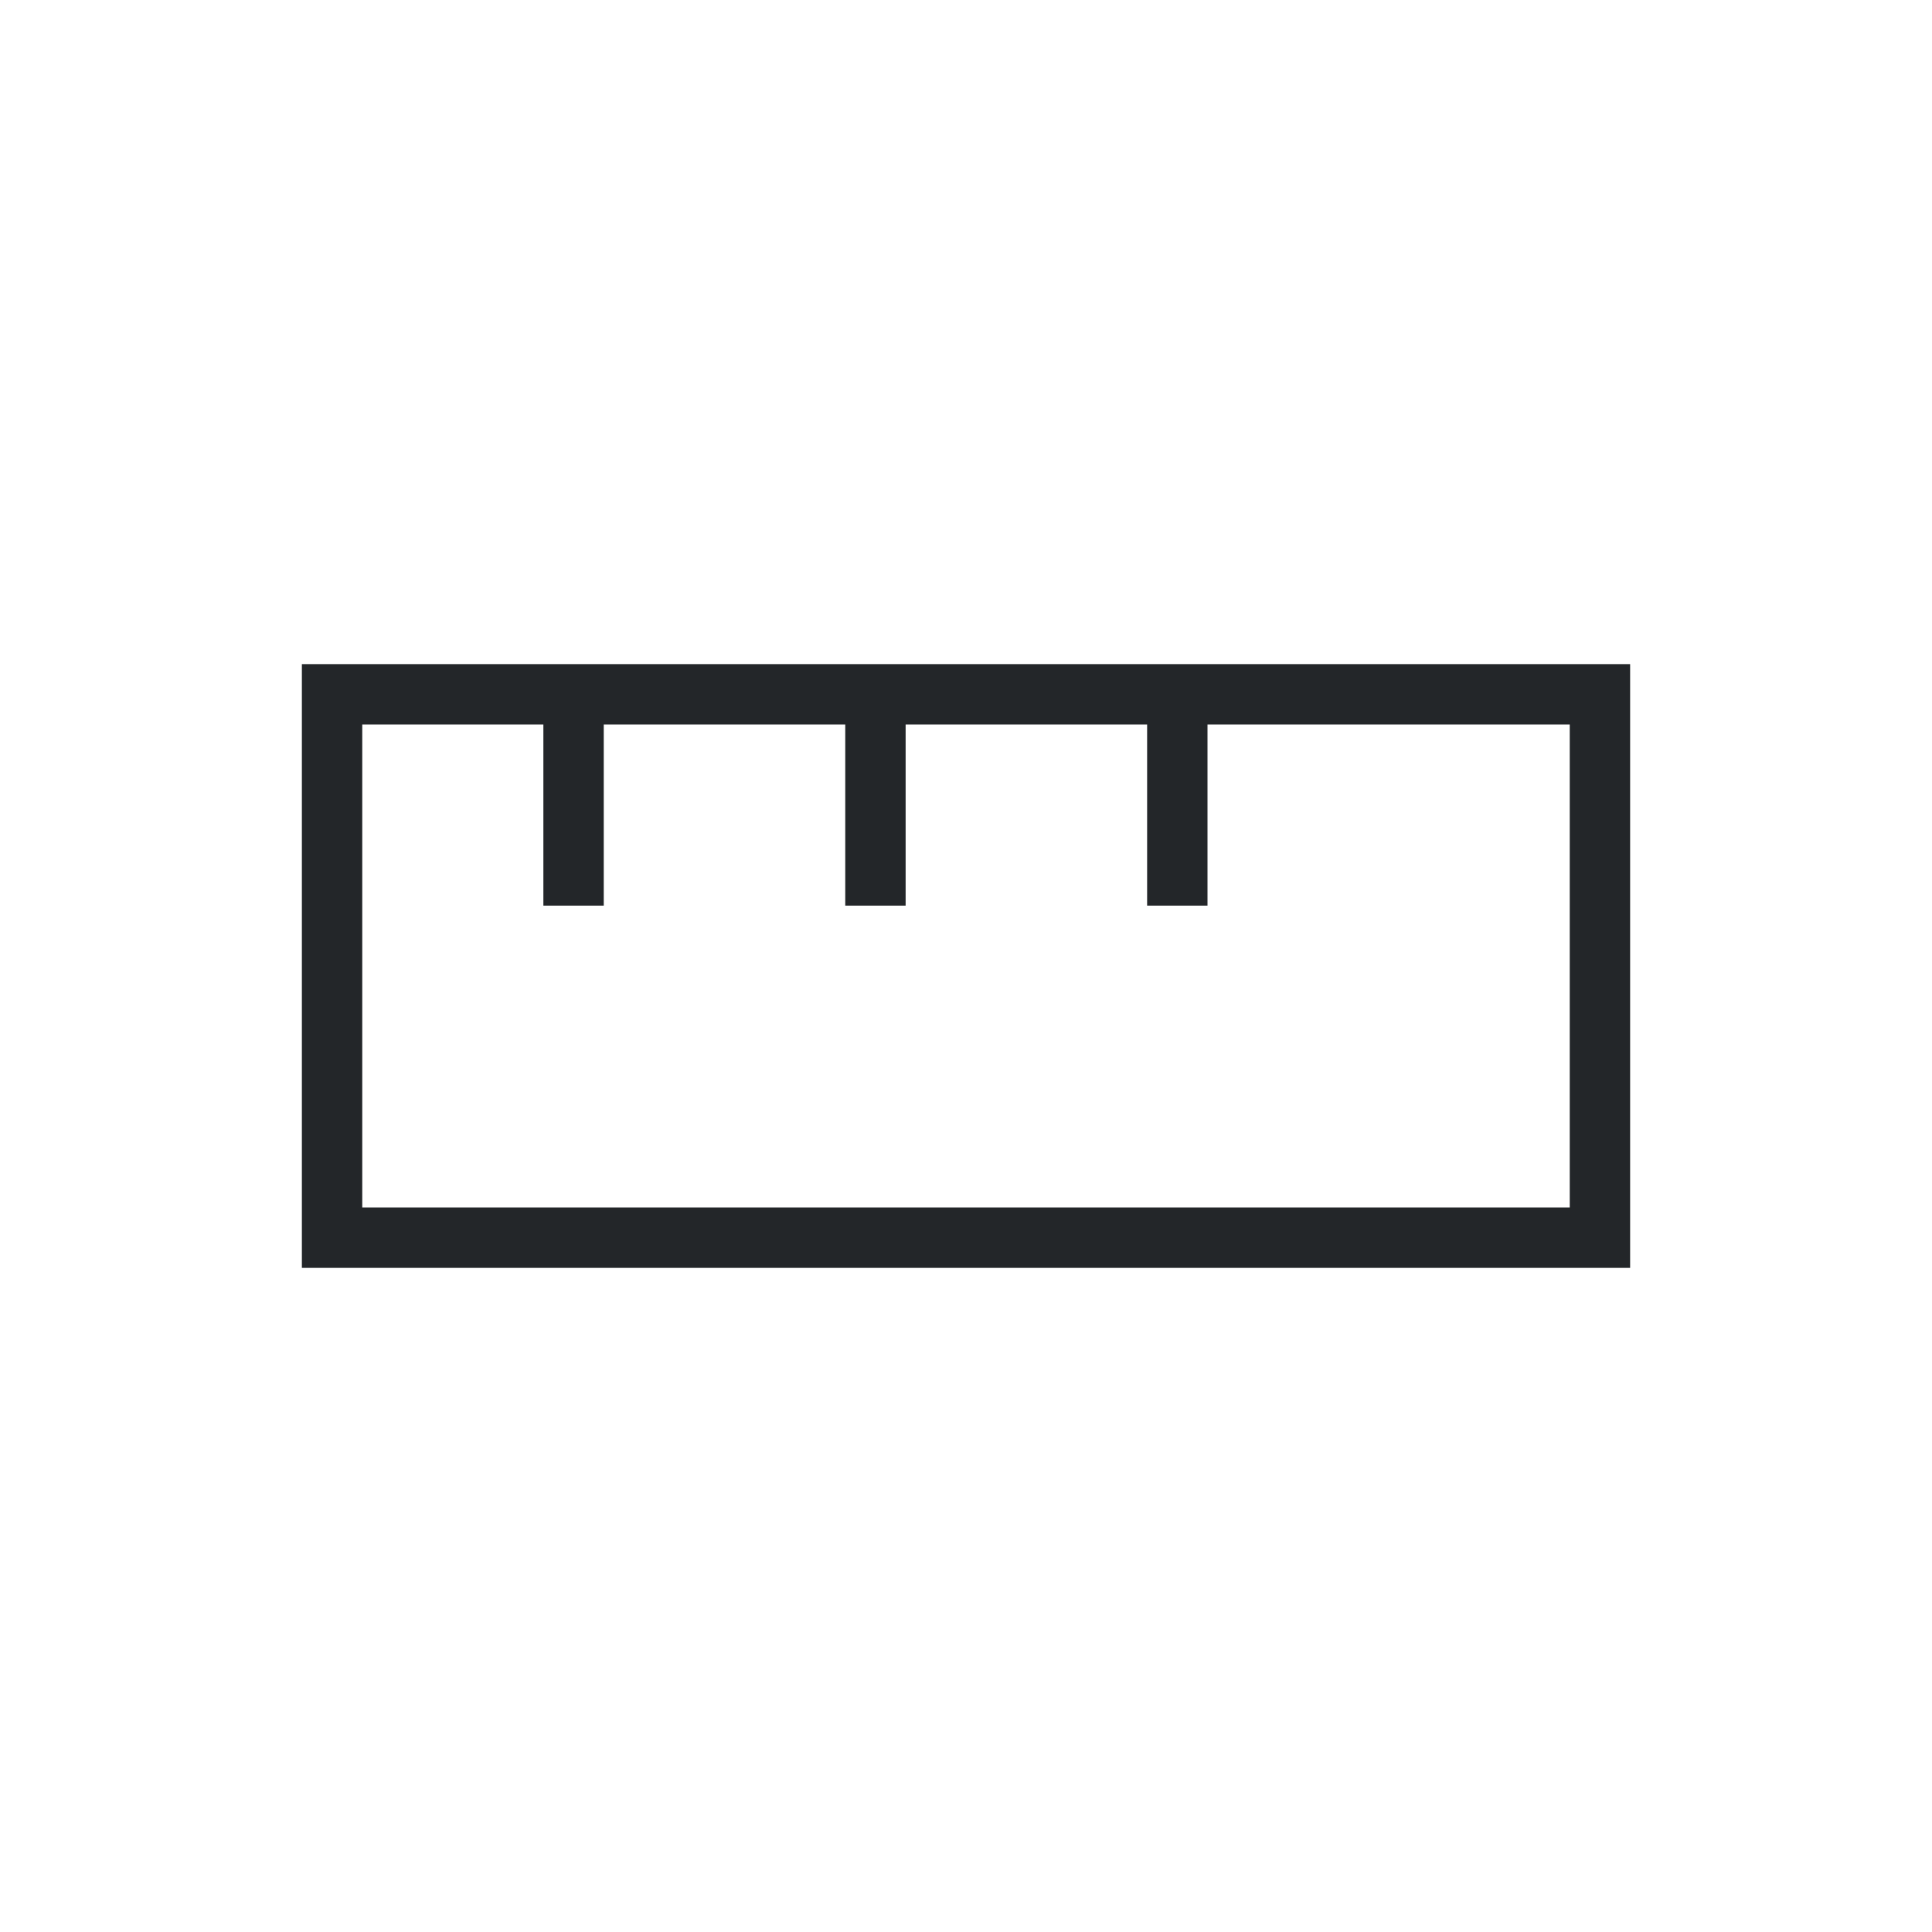
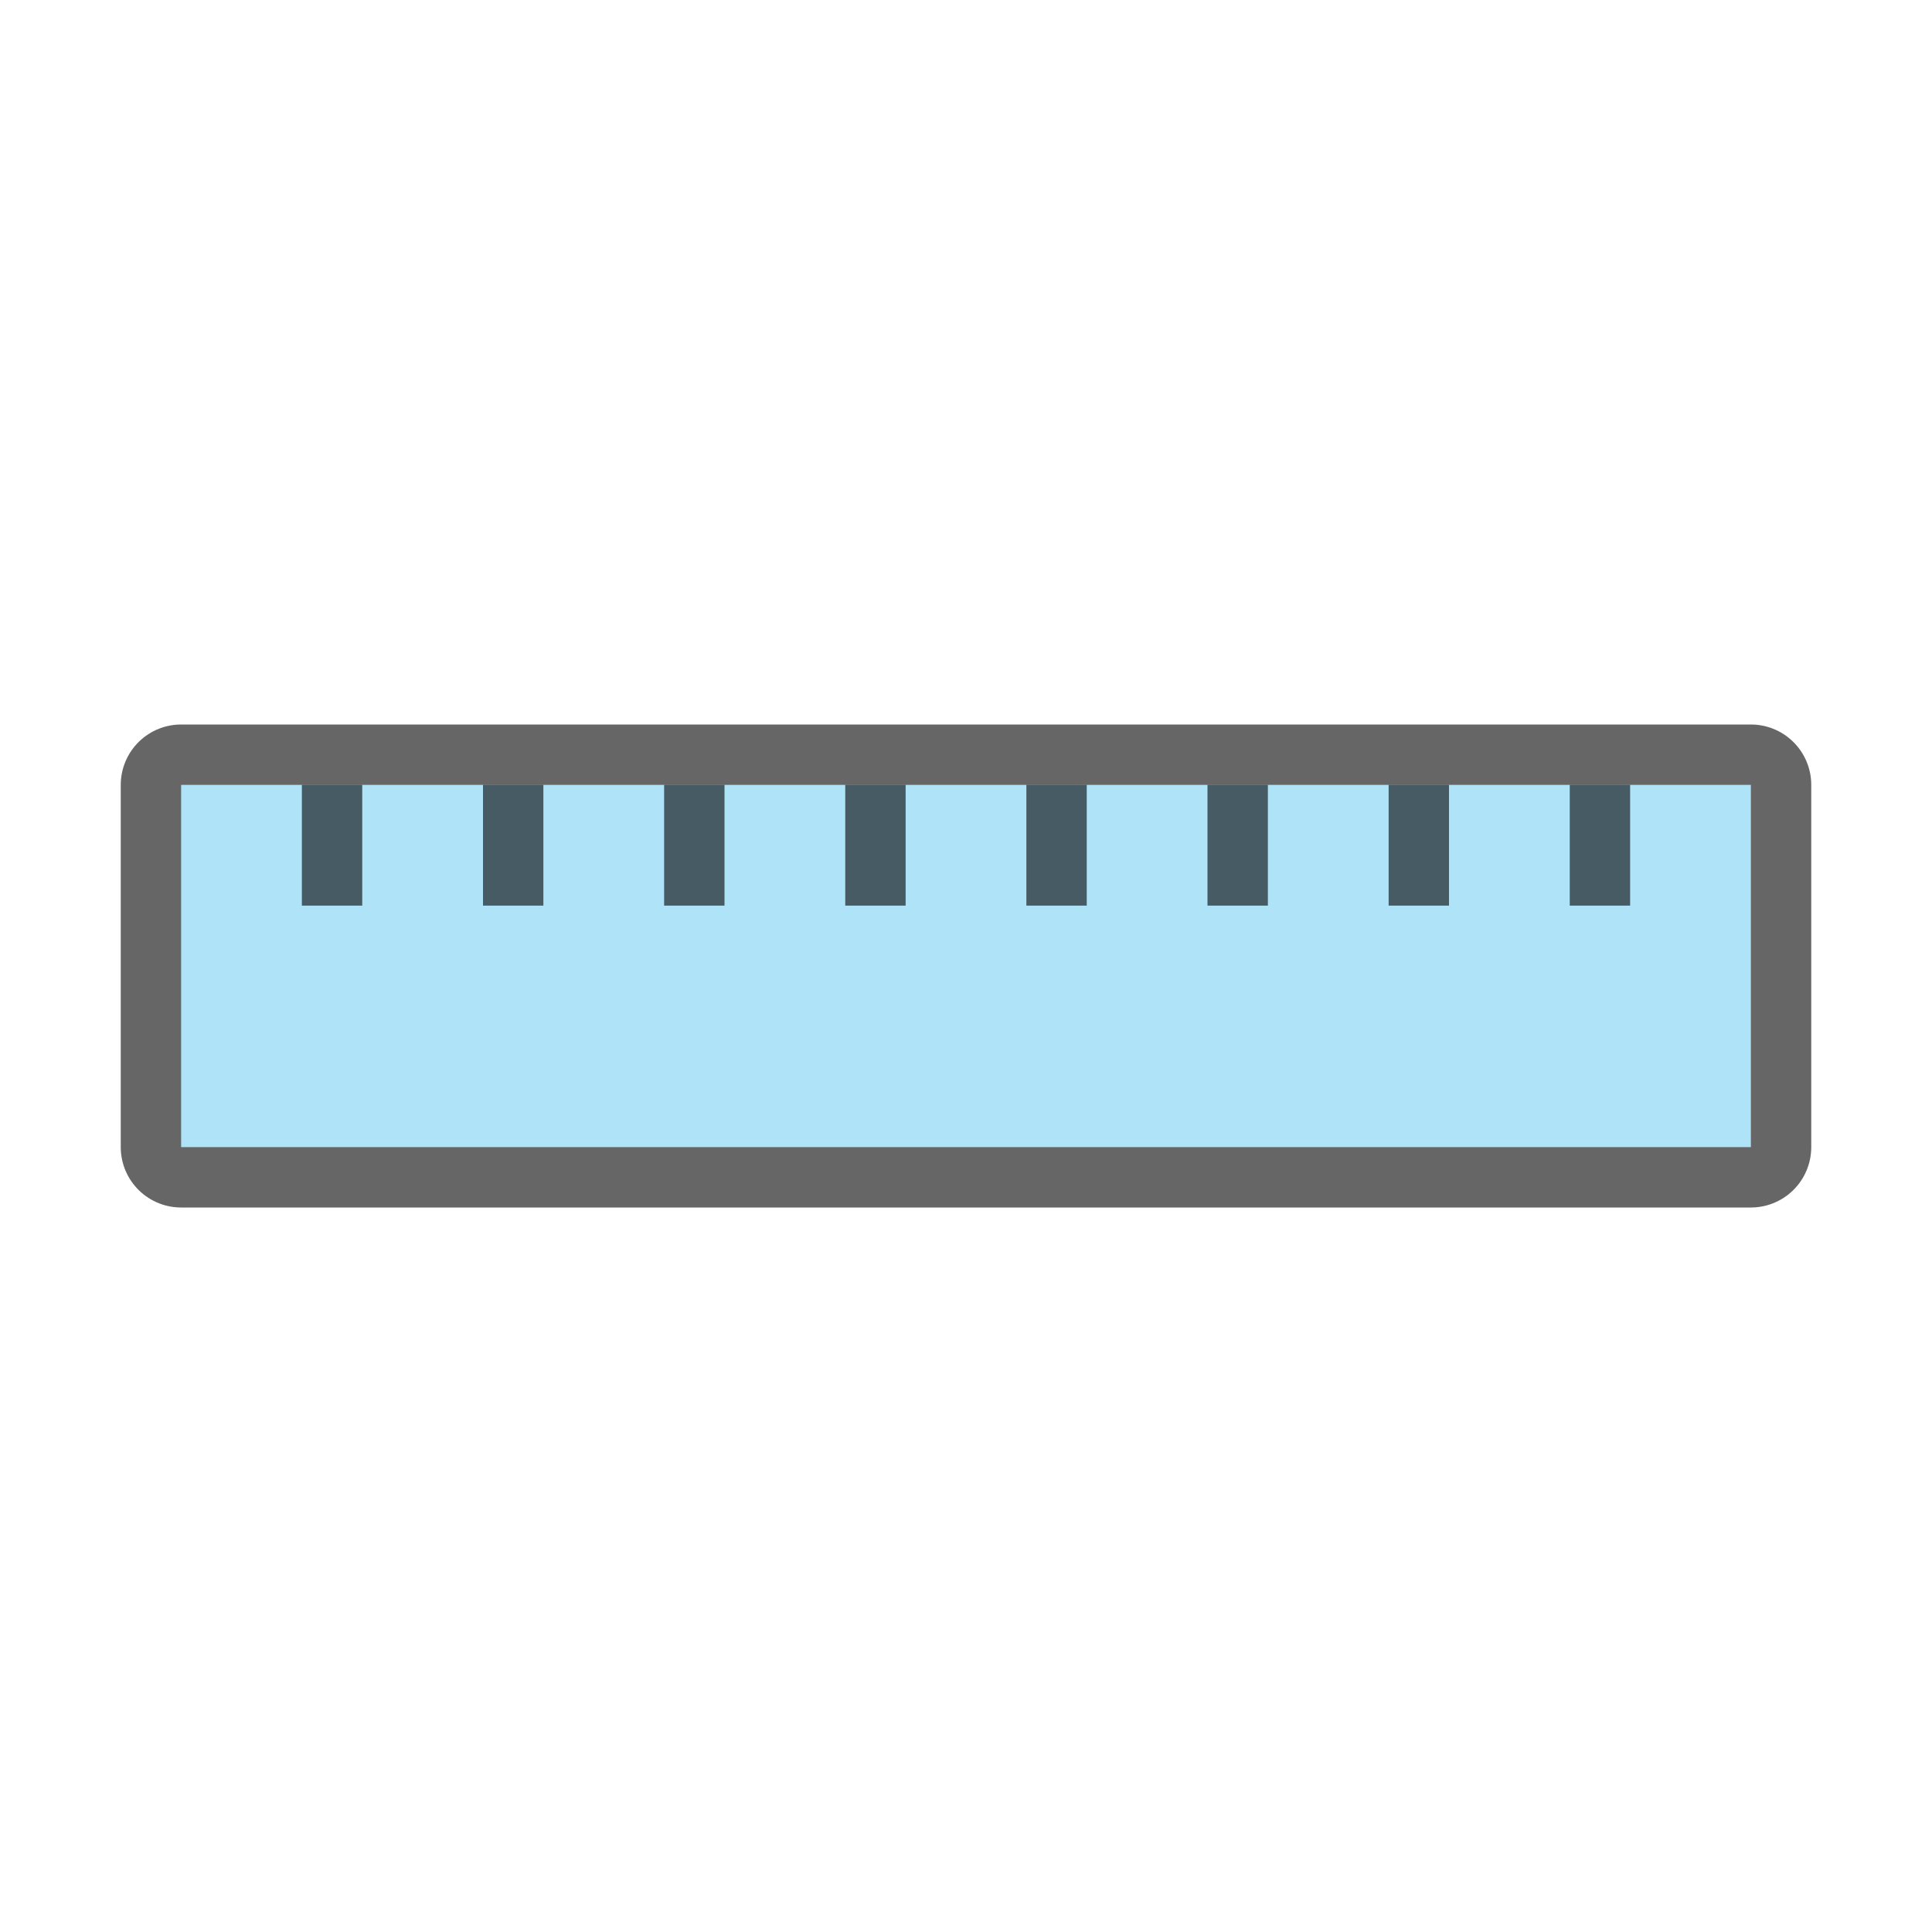
- <svg xmlns="http://www.w3.org/2000/svg" height="32" viewBox="0 0 32 32" width="32">
-   <path d="m5 11v10h1 21v-1-8-1h-21zm1 1 3 0v3h1v-3h4v3l1-0v-3l4 0v3l1-0v-3h6v8h-20z" fill="#232629" stroke-width="1.333" />
+ <svg xmlns="http://www.w3.org/2000/svg" height="32" viewBox="0 0 32 32" width="32" version="1.1" id="svg4">
+   <defs id="defs8" />
+   <rect y="13" x="3" height="6" width="26" id="rect827" style="opacity:0.6;fill:#000000;fill-opacity:1;stroke:#000000;stroke-width:2;stroke-linejoin:round;stroke-miterlimit:4;stroke-dasharray:none;stroke-opacity:1" />
+   <rect style="opacity:1;fill:#aee3f8;fill-opacity:1;stroke:none;stroke-width:2;stroke-linejoin:round;stroke-miterlimit:4;stroke-dasharray:none;stroke-opacity:1" id="rect825" width="26" height="6" x="3" y="13" />
+   <rect style="opacity:0.6;fill:#000000;fill-opacity:1;stroke:none;stroke-width:2;stroke-linejoin:round;stroke-miterlimit:4;stroke-dasharray:none;stroke-opacity:1" id="rect829" width="1" height="2" x="11" y="13" />
+   <rect y="13" x="14" height="2" width="1" id="rect831" style="opacity:0.6;fill:#000000;fill-opacity:1;stroke:none;stroke-width:2;stroke-linejoin:round;stroke-miterlimit:4;stroke-dasharray:none;stroke-opacity:1" />
+   <rect style="opacity:0.6;fill:#000000;fill-opacity:1;stroke:none;stroke-width:2;stroke-linejoin:round;stroke-miterlimit:4;stroke-dasharray:none;stroke-opacity:1" id="rect833" width="1" height="2" x="17" y="13" />
+   <rect y="13" x="20" height="2" width="1" id="rect835" style="opacity:0.6;fill:#000000;fill-opacity:1;stroke:none;stroke-width:2;stroke-linejoin:round;stroke-miterlimit:4;stroke-dasharray:none;stroke-opacity:1" />
+   <rect y="13" x="8" height="2" width="1" id="rect840" style="opacity:0.6;fill:#000000;fill-opacity:1;stroke:none;stroke-width:2;stroke-linejoin:round;stroke-miterlimit:4;stroke-dasharray:none;stroke-opacity:1" />
+   <rect style="opacity:0.6;fill:#000000;fill-opacity:1;stroke:none;stroke-width:2;stroke-linejoin:round;stroke-miterlimit:4;stroke-dasharray:none;stroke-opacity:1" id="rect842" width="1" height="2" x="5" y="13" />
+   <rect y="13" x="23" height="2" width="1" id="rect844" style="opacity:0.6;fill:#000000;fill-opacity:1;stroke:none;stroke-width:2;stroke-linejoin:round;stroke-miterlimit:4;stroke-dasharray:none;stroke-opacity:1" />
+   <rect style="opacity:0.6;fill:#000000;fill-opacity:1;stroke:none;stroke-width:2;stroke-linejoin:round;stroke-miterlimit:4;stroke-dasharray:none;stroke-opacity:1" id="rect846" width="1" height="2" x="26" y="13" />
</svg>
